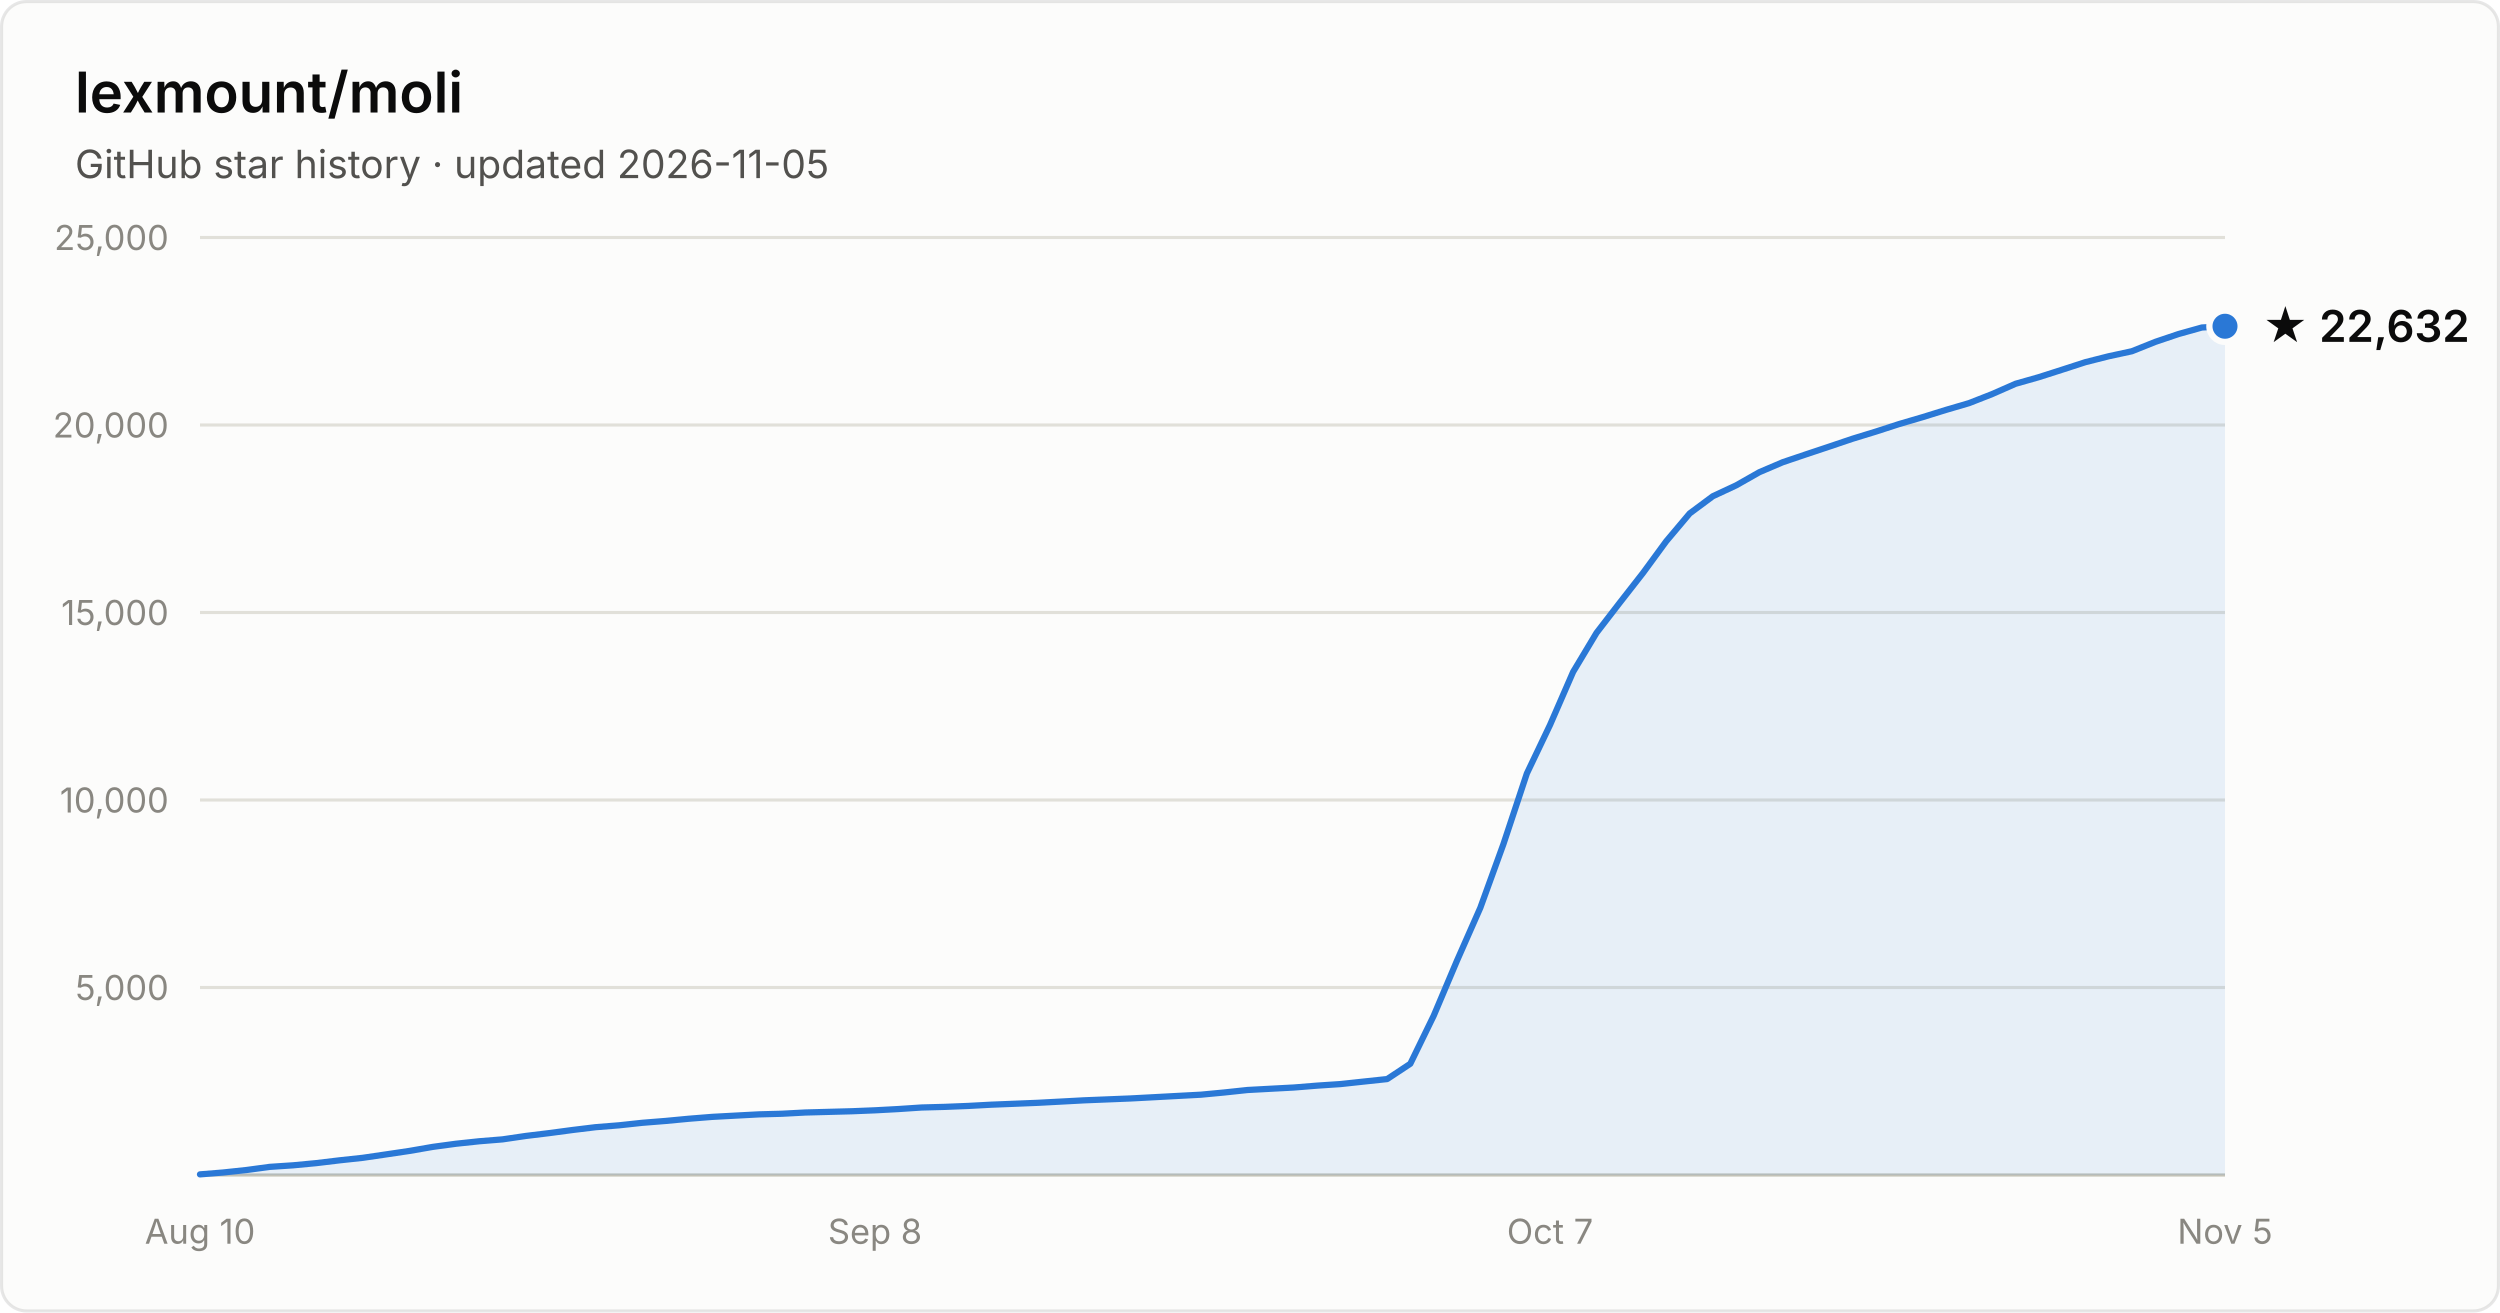
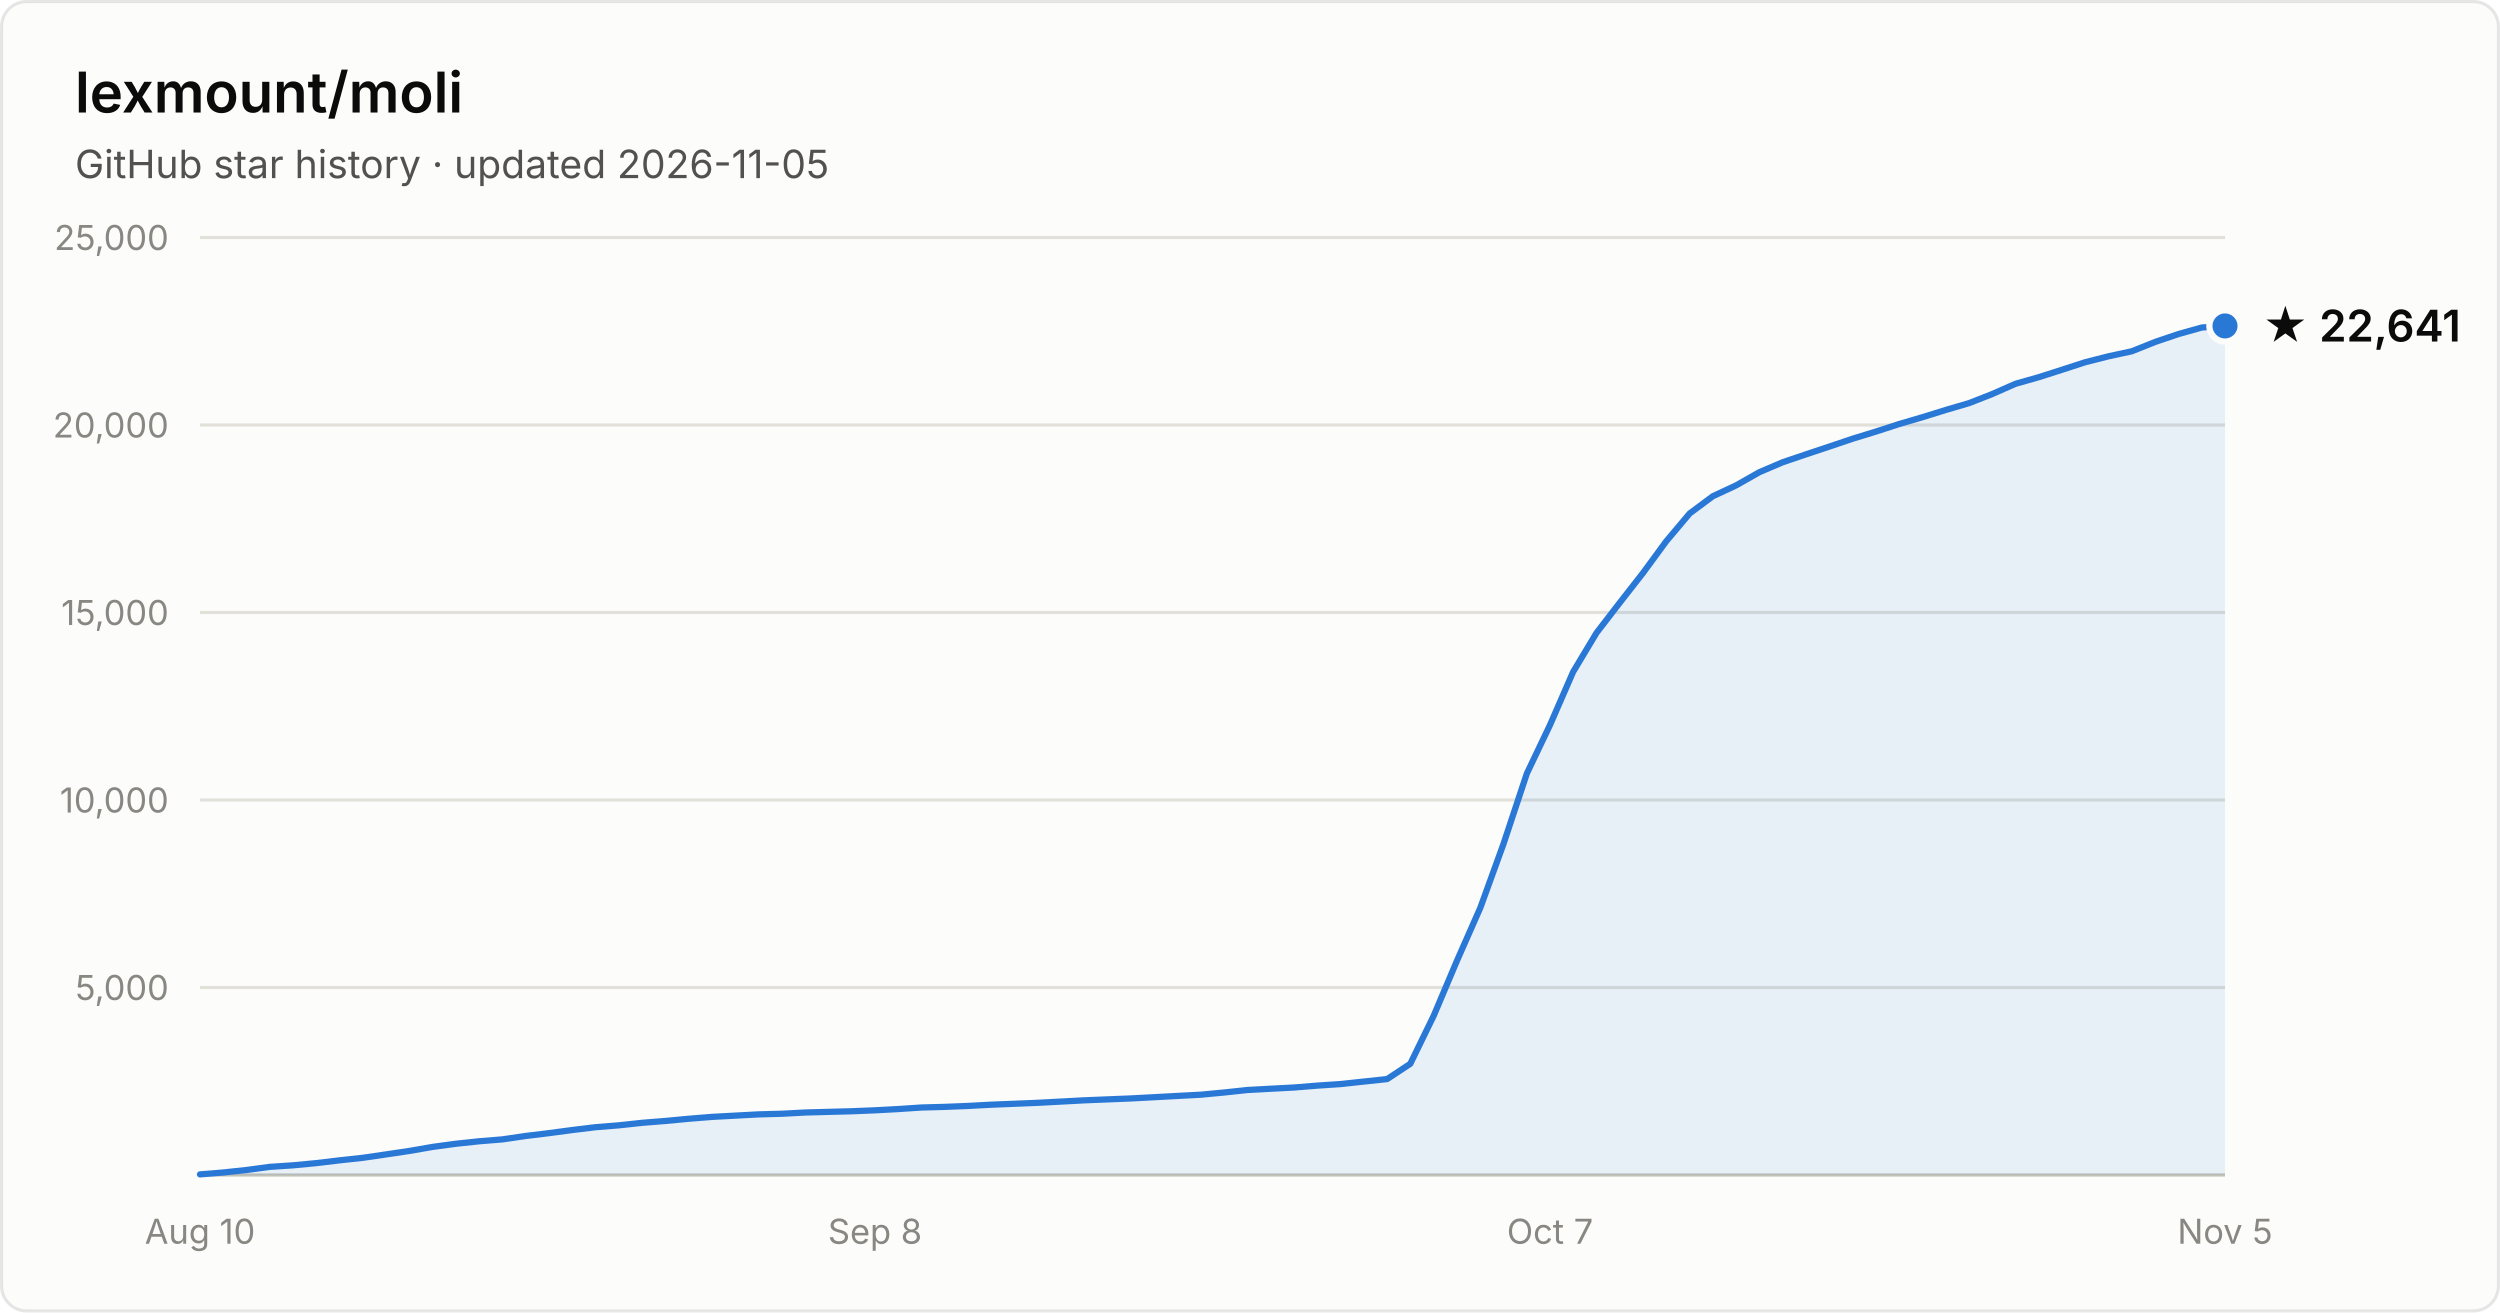
- <svg xmlns="http://www.w3.org/2000/svg" width="800" height="420" viewBox="0 0 800 420" font-family="system-ui, -apple-system, Segoe UI, sans-serif" role="img" aria-label="Star history of lexmount/moli: 22,632 stars as of 2026-11-05">
+ <svg xmlns="http://www.w3.org/2000/svg" width="800" height="420" viewBox="0 0 800 420" font-family="system-ui, -apple-system, Segoe UI, sans-serif" role="img" aria-label="Star history of lexmount/moli: 22,641 stars as of 2026-11-05">
  <rect x="0.5" y="0.5" width="799" height="419" rx="8" fill="#fcfcfb" stroke="rgba(11,11,11,0.10)" />
  <text x="24" y="36" fill="#0b0b0b" font-size="18" font-weight="600">lexmount/moli</text>
  <text x="24" y="57" fill="#52514e" font-size="12.5">GitHub star history · updated 2026-11-05</text>
  <line x1="64" y1="316.0" x2="712" y2="316.0" stroke="#e1e0d9" stroke-width="1" />
  <text x="54" y="320.0" text-anchor="end" fill="#898781" font-size="11" style="font-variant-numeric:tabular-nums">5,000</text>
  <line x1="64" y1="256.0" x2="712" y2="256.0" stroke="#e1e0d9" stroke-width="1" />
  <text x="54" y="260.0" text-anchor="end" fill="#898781" font-size="11" style="font-variant-numeric:tabular-nums">10,000</text>
  <line x1="64" y1="196.0" x2="712" y2="196.0" stroke="#e1e0d9" stroke-width="1" />
  <text x="54" y="200.0" text-anchor="end" fill="#898781" font-size="11" style="font-variant-numeric:tabular-nums">15,000</text>
  <line x1="64" y1="136.0" x2="712" y2="136.0" stroke="#e1e0d9" stroke-width="1" />
  <text x="54" y="140.0" text-anchor="end" fill="#898781" font-size="11" style="font-variant-numeric:tabular-nums">20,000</text>
  <line x1="64" y1="76.0" x2="712" y2="76.0" stroke="#e1e0d9" stroke-width="1" />
  <text x="54" y="80.0" text-anchor="end" fill="#898781" font-size="11" style="font-variant-numeric:tabular-nums">25,000</text>
  <line x1="64" y1="376" x2="712" y2="376" stroke="#c3c2b7" stroke-width="1" />
  <text x="64.0" y="398" text-anchor="middle" fill="#898781" font-size="11" style="font-variant-numeric:tabular-nums">Aug 10</text>
  <text x="280.0" y="398" text-anchor="middle" fill="#898781" font-size="11" style="font-variant-numeric:tabular-nums">Sep 8</text>
  <text x="496.0" y="398" text-anchor="middle" fill="#898781" font-size="11" style="font-variant-numeric:tabular-nums">Oct 7</text>
  <text x="712.0" y="398" text-anchor="middle" fill="#898781" font-size="11" style="font-variant-numeric:tabular-nums">Nov 5</text>
-   <path d="M64.0 375.8 L71.4 375.2 L78.9 374.4 L86.3 373.4 L93.8 372.9 L101.2 372.2 L108.7 371.3 L116.1 370.5 L123.6 369.4 L131.0 368.3 L138.5 367.0 L145.9 366.0 L153.4 365.2 L160.8 364.6 L168.3 363.5 L175.7 362.6 L183.2 361.6 L190.6 360.7 L198.1 360.1 L205.5 359.3 L213.0 358.7 L220.4 358.0 L227.9 357.4 L235.3 357.0 L242.8 356.6 L250.2 356.4 L257.7 356.0 L265.1 355.8 L272.6 355.6 L280.0 355.3 L287.4 354.9 L294.9 354.4 L302.3 354.2 L309.8 353.9 L317.2 353.5 L324.7 353.2 L332.1 352.9 L339.6 352.5 L347.0 352.1 L354.5 351.8 L361.9 351.5 L369.4 351.1 L376.8 350.7 L384.3 350.3 L391.7 349.6 L399.2 348.8 L406.6 348.4 L414.1 348.0 L421.5 347.4 L429.0 346.9 L436.4 346.1 L443.9 345.3 L451.3 340.4 L458.8 325.0 L466.2 307.5 L473.7 290.5 L481.1 270.1 L488.6 247.5 L496.0 232.0 L503.4 215.0 L510.9 202.5 L518.3 192.9 L525.8 183.3 L533.2 173.2 L540.7 164.3 L548.1 158.8 L555.6 155.3 L563.0 151.1 L570.5 147.9 L577.9 145.4 L585.4 142.9 L592.8 140.4 L600.3 138.1 L607.7 135.7 L615.2 133.5 L622.6 131.2 L630.1 129.0 L637.5 126.1 L645.0 122.8 L652.4 120.7 L659.9 118.3 L667.3 115.9 L674.8 114.0 L682.2 112.4 L689.7 109.4 L697.1 106.9 L704.6 104.8 L712.0 104.4 L712.0 376 L64.0 376 Z" fill="#2a78d6" fill-opacity="0.1" />
-   <path d="M64.0 375.8 L71.4 375.2 L78.9 374.4 L86.3 373.4 L93.8 372.9 L101.2 372.2 L108.7 371.3 L116.1 370.5 L123.6 369.4 L131.0 368.3 L138.5 367.0 L145.9 366.0 L153.4 365.2 L160.8 364.6 L168.3 363.5 L175.7 362.6 L183.2 361.6 L190.6 360.7 L198.1 360.1 L205.5 359.3 L213.0 358.7 L220.4 358.0 L227.9 357.4 L235.3 357.0 L242.8 356.6 L250.2 356.4 L257.7 356.0 L265.1 355.8 L272.6 355.6 L280.0 355.3 L287.4 354.9 L294.9 354.4 L302.3 354.2 L309.8 353.9 L317.2 353.5 L324.7 353.2 L332.1 352.9 L339.6 352.5 L347.0 352.1 L354.5 351.8 L361.9 351.5 L369.4 351.1 L376.8 350.7 L384.3 350.3 L391.7 349.6 L399.2 348.8 L406.6 348.4 L414.1 348.0 L421.5 347.4 L429.0 346.9 L436.4 346.1 L443.9 345.3 L451.3 340.4 L458.8 325.0 L466.2 307.5 L473.7 290.5 L481.1 270.1 L488.6 247.5 L496.0 232.0 L503.4 215.0 L510.9 202.5 L518.3 192.9 L525.8 183.3 L533.2 173.2 L540.7 164.3 L548.1 158.8 L555.6 155.3 L563.0 151.1 L570.5 147.9 L577.9 145.4 L585.4 142.9 L592.8 140.4 L600.3 138.1 L607.7 135.7 L615.2 133.5 L622.6 131.2 L630.1 129.0 L637.5 126.1 L645.0 122.8 L652.4 120.7 L659.9 118.3 L667.3 115.9 L674.8 114.0 L682.2 112.4 L689.7 109.4 L697.1 106.9 L704.6 104.8 L712.0 104.4" fill="none" stroke="#2a78d6" stroke-width="2" stroke-linejoin="round" stroke-linecap="round" />
-   <circle cx="712.0" cy="104.4" r="5" fill="#2a78d6" stroke="#fcfcfb" stroke-width="2" />
-   <text x="724.0" y="109.4" fill="#0b0b0b" font-size="14" font-weight="600">★ 22,632</text>
+   <path d="M64.0 375.8 L71.4 375.2 L78.9 374.4 L86.3 373.4 L93.8 372.9 L101.2 372.2 L108.7 371.3 L116.1 370.5 L123.6 369.4 L131.0 368.3 L138.5 367.0 L145.9 366.0 L153.4 365.2 L160.8 364.6 L168.3 363.5 L175.7 362.6 L183.2 361.6 L190.6 360.7 L198.1 360.1 L205.5 359.3 L213.0 358.7 L220.4 358.0 L227.9 357.4 L235.3 357.0 L242.8 356.6 L250.2 356.4 L257.7 356.0 L265.1 355.8 L272.6 355.6 L280.0 355.3 L287.4 354.9 L294.9 354.4 L302.3 354.2 L309.8 353.9 L317.2 353.5 L324.7 353.2 L332.1 352.9 L339.6 352.5 L347.0 352.1 L354.5 351.8 L361.9 351.5 L369.4 351.1 L376.8 350.7 L384.3 350.3 L391.7 349.6 L399.2 348.8 L406.6 348.4 L414.1 348.0 L421.5 347.4 L429.0 346.9 L436.4 346.1 L443.9 345.3 L451.3 340.4 L458.8 325.0 L466.2 307.5 L473.7 290.5 L481.1 270.1 L488.6 247.5 L496.0 232.0 L503.4 215.0 L510.9 202.5 L518.3 192.9 L525.8 183.3 L533.2 173.2 L540.7 164.3 L548.1 158.8 L555.6 155.3 L563.0 151.1 L570.5 147.9 L577.9 145.4 L585.4 142.9 L592.8 140.4 L600.3 138.1 L607.7 135.7 L615.2 133.5 L622.6 131.2 L630.1 129.0 L637.5 126.1 L645.0 122.8 L652.4 120.7 L659.9 118.3 L667.3 115.9 L674.8 114.0 L682.2 112.4 L689.7 109.4 L697.1 106.9 L704.6 104.8 L712.0 104.3 L712.0 376 L64.0 376 Z" fill="#2a78d6" fill-opacity="0.1" />
+   <path d="M64.0 375.8 L71.4 375.2 L78.9 374.4 L86.3 373.4 L93.8 372.9 L101.2 372.2 L108.7 371.3 L116.1 370.5 L123.6 369.4 L131.0 368.3 L138.5 367.0 L145.9 366.0 L153.4 365.2 L160.8 364.6 L168.3 363.5 L175.7 362.6 L183.2 361.6 L190.6 360.7 L198.1 360.1 L205.5 359.3 L213.0 358.7 L220.4 358.0 L227.9 357.4 L235.3 357.0 L242.8 356.6 L250.2 356.4 L257.7 356.0 L265.1 355.8 L272.6 355.6 L280.0 355.3 L287.4 354.9 L294.9 354.4 L302.3 354.2 L309.8 353.9 L317.2 353.5 L324.7 353.2 L332.1 352.9 L339.6 352.5 L347.0 352.1 L354.5 351.8 L361.9 351.5 L369.4 351.1 L376.8 350.7 L384.3 350.3 L391.7 349.6 L399.2 348.8 L406.6 348.4 L414.1 348.0 L421.5 347.4 L429.0 346.9 L436.4 346.1 L443.9 345.3 L451.3 340.4 L458.8 325.0 L466.2 307.5 L473.7 290.5 L481.1 270.1 L488.6 247.5 L496.0 232.0 L503.4 215.0 L510.9 202.5 L518.3 192.9 L525.8 183.3 L533.2 173.2 L540.7 164.3 L548.1 158.8 L555.6 155.3 L563.0 151.1 L570.5 147.9 L577.9 145.4 L585.4 142.9 L592.8 140.4 L600.3 138.1 L607.7 135.7 L615.2 133.5 L622.6 131.2 L630.1 129.0 L637.5 126.1 L645.0 122.8 L652.4 120.7 L659.9 118.3 L667.3 115.9 L674.8 114.0 L682.2 112.4 L689.7 109.4 L697.1 106.9 L704.6 104.8 L712.0 104.3" fill="none" stroke="#2a78d6" stroke-width="2" stroke-linejoin="round" stroke-linecap="round" />
+   <circle cx="712.0" cy="104.3" r="5" fill="#2a78d6" stroke="#fcfcfb" stroke-width="2" />
+   <text x="724.0" y="109.3" fill="#0b0b0b" font-size="14" font-weight="600">★ 22,641</text>
</svg>
